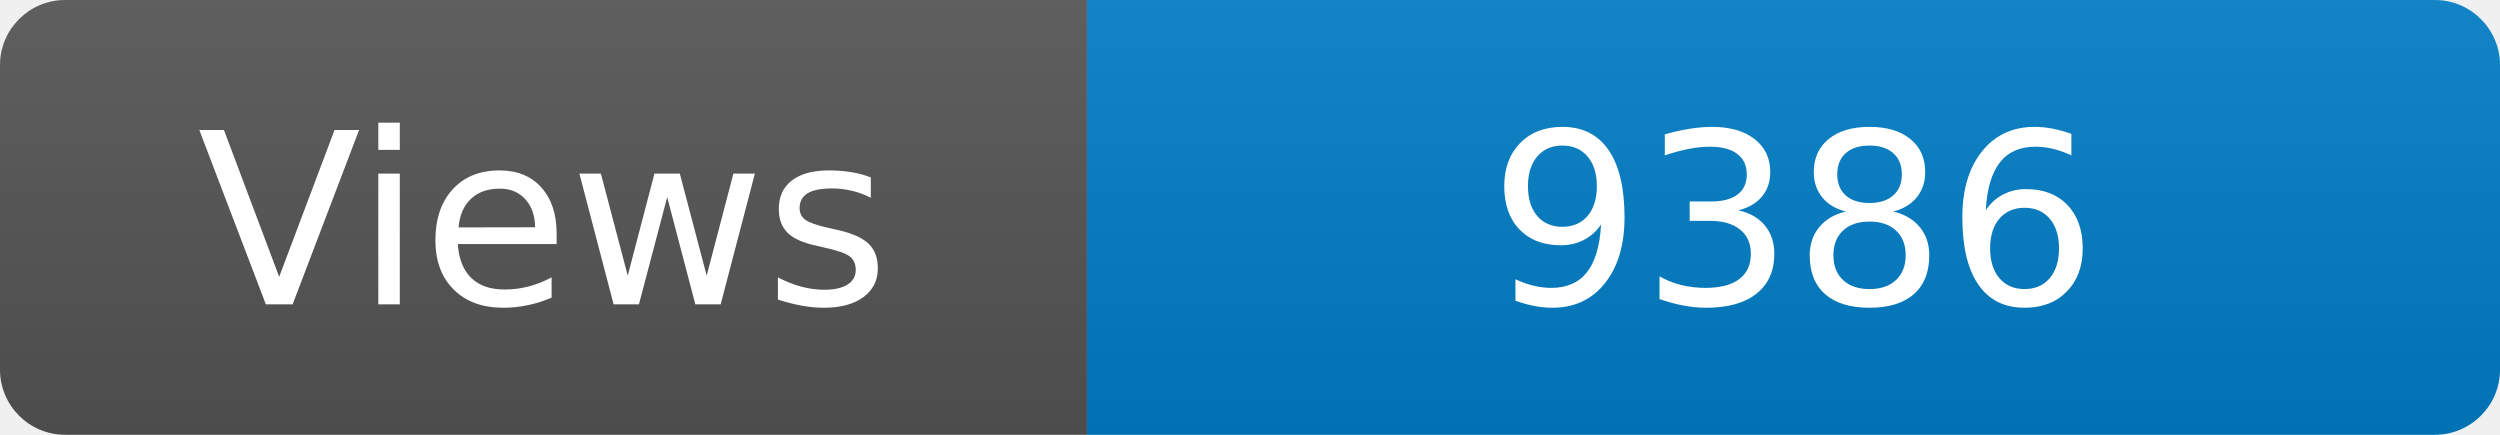
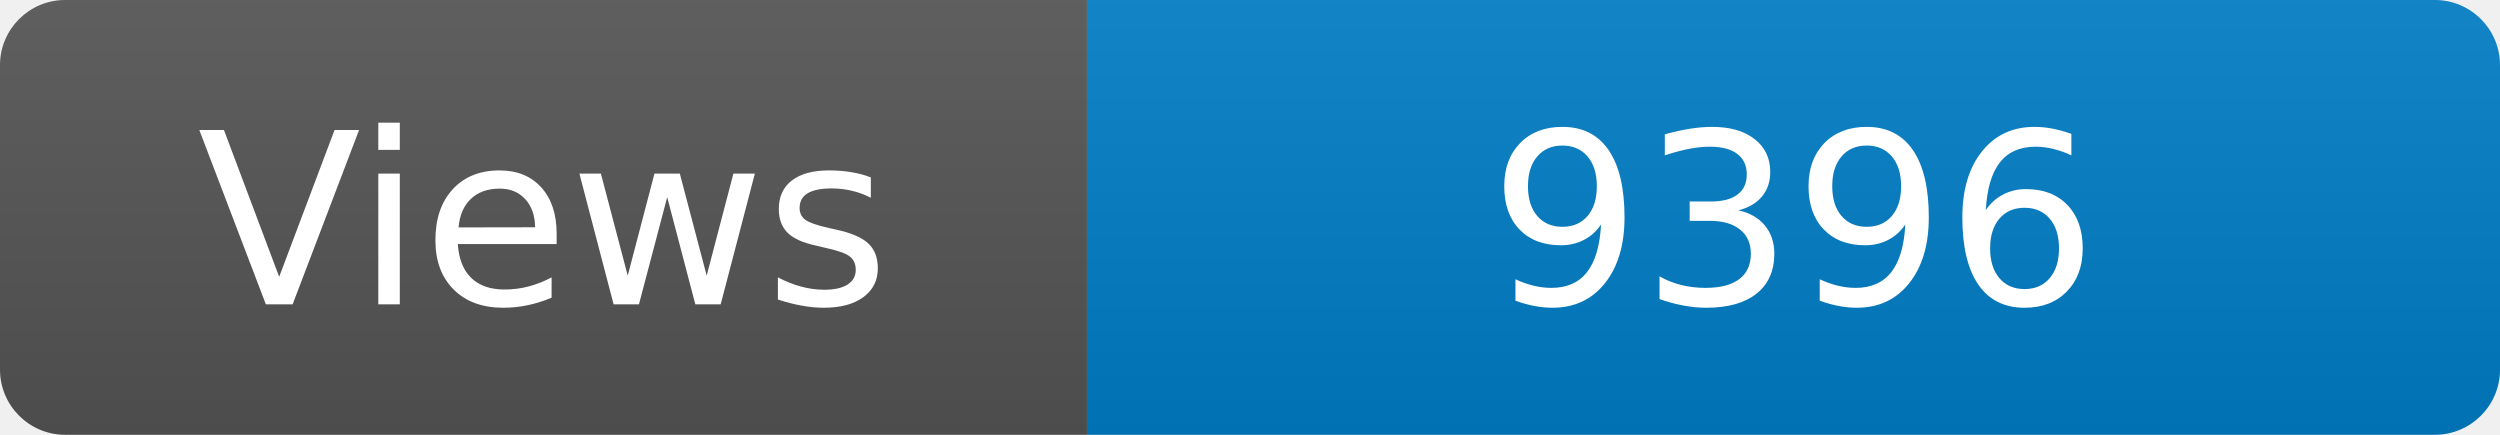
<svg xmlns="http://www.w3.org/2000/svg" width="115" height="20" role="img" aria-label="Maintained?: yes">
  <linearGradient id="s" x2="0" y2="100%">
    <stop offset="0" stop-color="#bbb" stop-opacity=".1" />
    <stop offset="1" stop-opacity=".1" />
  </linearGradient>
  <clipPath id="r">
    <rect width="115" height="20" rx="3" fill="#fff" />
  </clipPath>
  <g clip-path="url(#r)">
    <rect width="50" height="20" fill="#555" />
    <rect x="50" width="160" height="20" fill="#007ec6" />
    <rect width="115" height="20" fill="url(#s)" />
  </g>
  <g fill="#fff" text-anchor="middle" font-family="Verdana,Geneva,DejaVu Sans,sans-serif" font-size="110">
    <text x="250" y="140" transform="scale(.1)" fill="#fff">Views</text>
-     <text x="825" y="140" transform="scale(.1)" fill="#fff">9386</text>
+     <text x="825" y="140" transform="scale(.1)" fill="#fff">9396</text>
  </g>
</svg>
